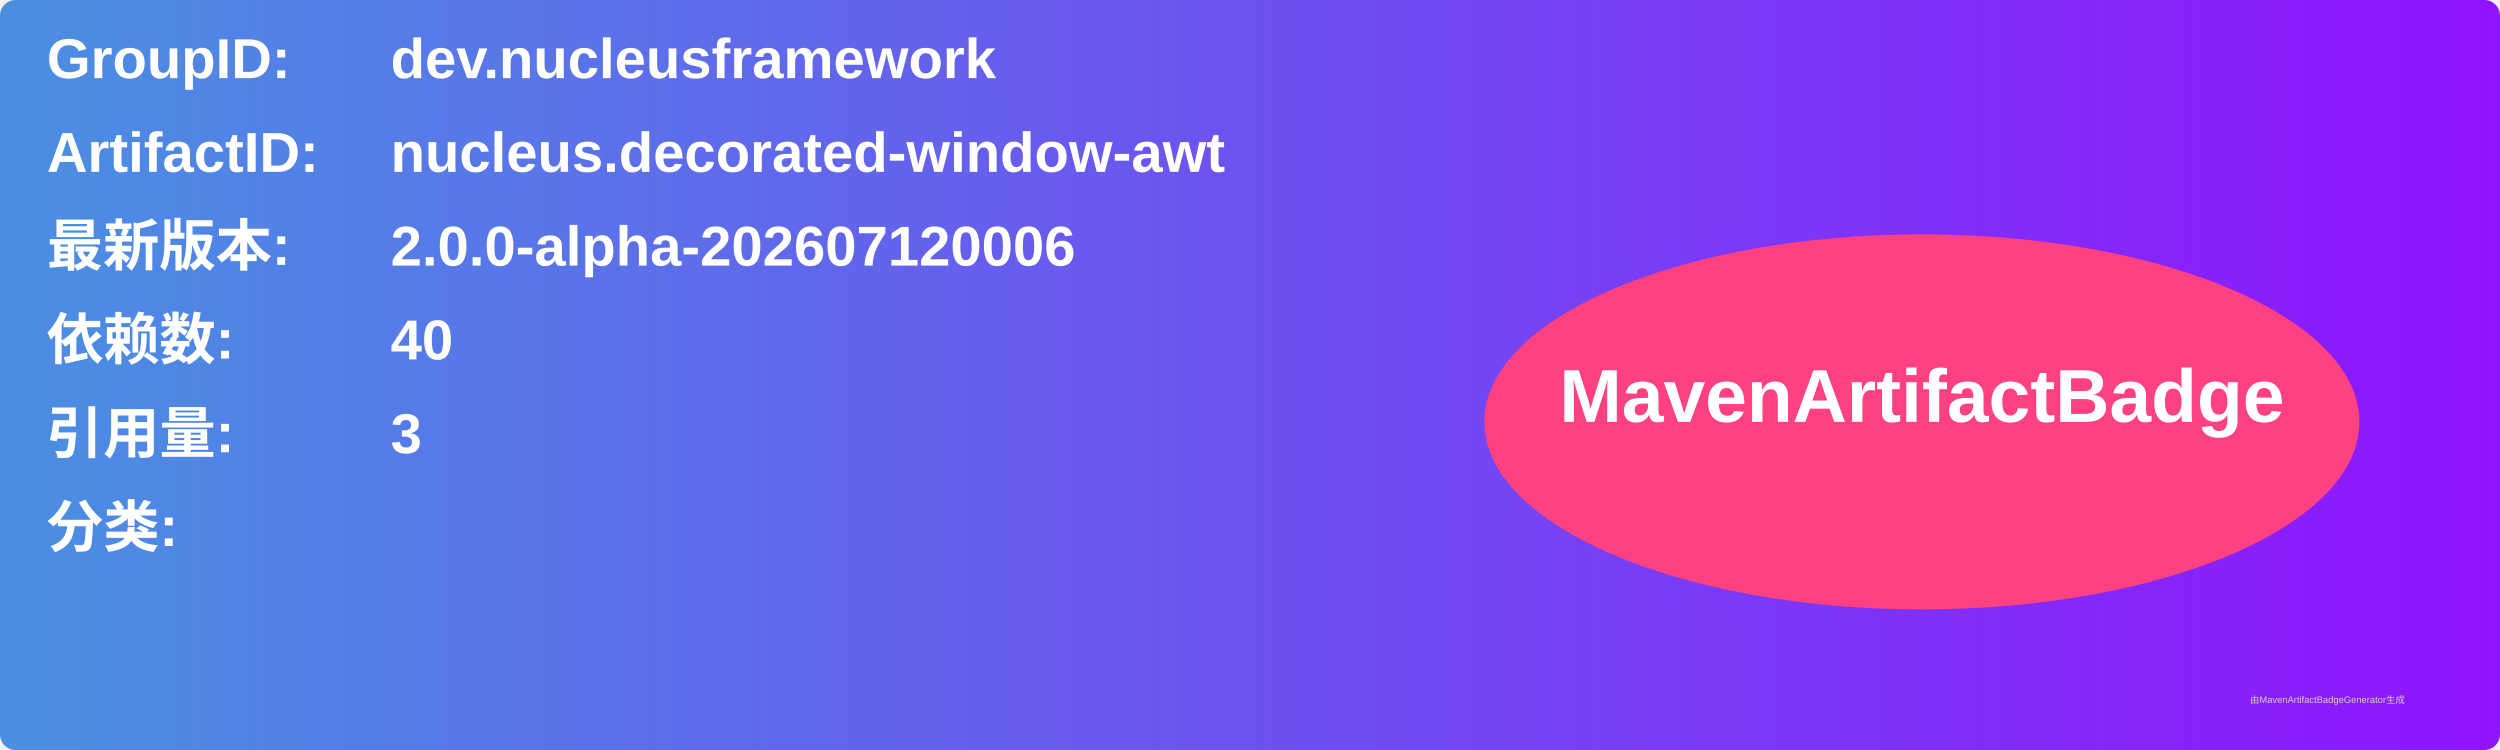
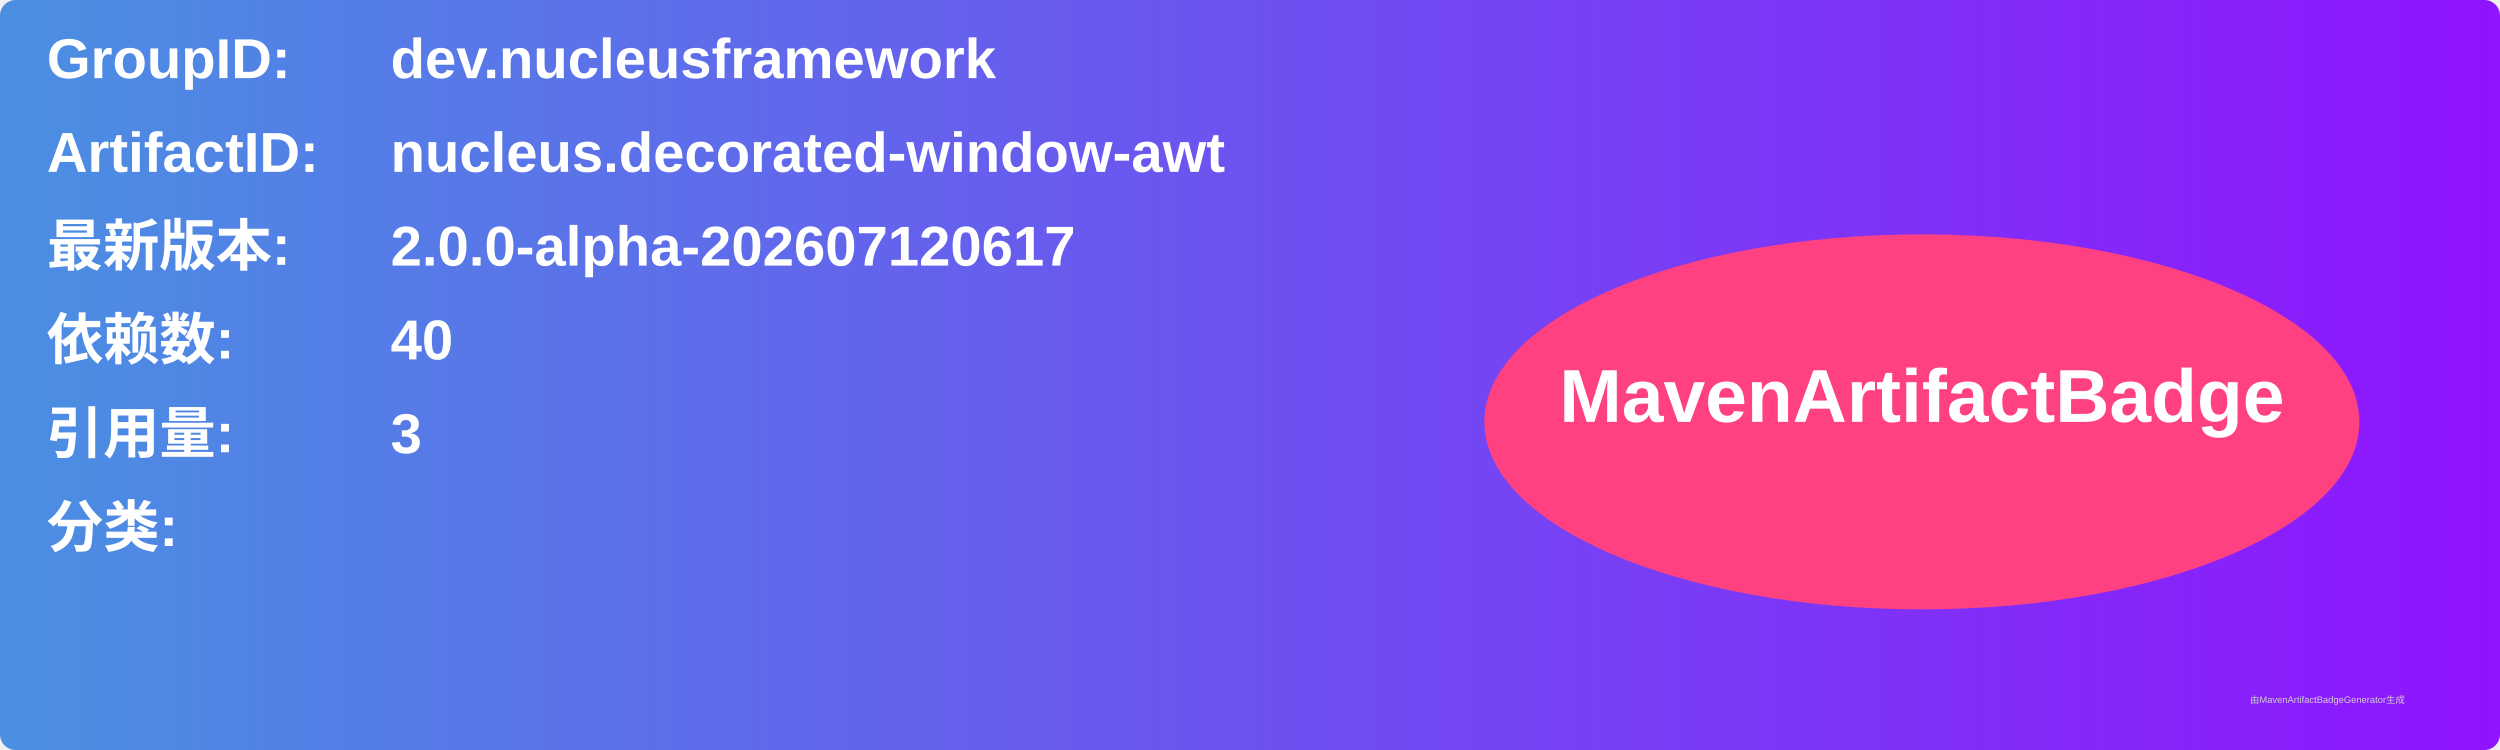
<svg xmlns="http://www.w3.org/2000/svg" width="800" height="240" viewBox="0 0 800 240">
  <linearGradient id="grad" x1="0%" y1="0%" x2="100%" y2="0%">
    <stop offset="0%" stop-color="#4a90e2" />
    <stop offset="100%" stop-color="#9013fe" />
  </linearGradient>
  <rect width="100%" height="100%" rx="5" ry="5" fill="url(#grad)" />
  <g transform="translate(15, 15)">
    <text x="0" y="10" font-family="Arial" font-size="18" fill="white" font-weight="bold" width="260">GroupID:</text>
    <text x="110" y="10" font-family="Arial" font-size="18" fill="white" font-weight="bold" width="460">dev.nucleusframework</text>
    <text x="0" y="40" font-family="Arial" font-size="18" fill="white" font-weight="bold" width="260">ArtifactID:</text>
    <text x="110" y="40" font-family="Arial" font-size="18" fill="white" font-weight="bold" width="460">nucleus.decorated-window-awt</text>
    <text x="0" y="70" font-family="Arial" font-size="18" fill="white" font-weight="bold">最新版本:</text>
    <text x="110" y="70" font-family="Arial" font-size="18" fill="white" font-weight="bold">
-       <tspan font-weight="bold">2.0.0-alpha-202607120006</tspan>
+       <tspan font-weight="bold">2.0.0-alpha-202607120617</tspan>
    </text>
    <text x="0" y="100" font-family="Arial" font-size="18" fill="white" font-weight="bold">依赖数: </text>
    <text x="110" y="100" font-family="Arial" font-size="18" fill="white">
      <tspan font-weight="bold">40</tspan>
    </text>
    <text x="0" y="130" font-family="Arial" font-size="18" fill="white" font-weight="bold">引用量: </text>
    <text x="110" y="130" font-family="Arial" font-size="18" fill="white">
      <tspan font-weight="bold">3</tspan>
    </text>
    <text x="0" y="160" font-family="Arial" font-size="18" fill="white" font-weight="bold">分类:</text>
    <text x="10" y="190" font-family="Arial" font-size="10" fill="white">
      <tspan font-weight="bold" />
    </text>
    <ellipse cx="600" cy="120" rx="140" ry="60" fill="#ff4081" />
    <text x="600" y="120" text-anchor="middle" font-family="Arial" font-size="24" fill="white" font-weight="bold">MavenArtifactBadge</text>
  </g>
  <text x="720" y="225" font-family="Arial" font-size="3" fill="#d0d0d0">由MavenArtifactBadgeGenerator生成</text>
</svg>
